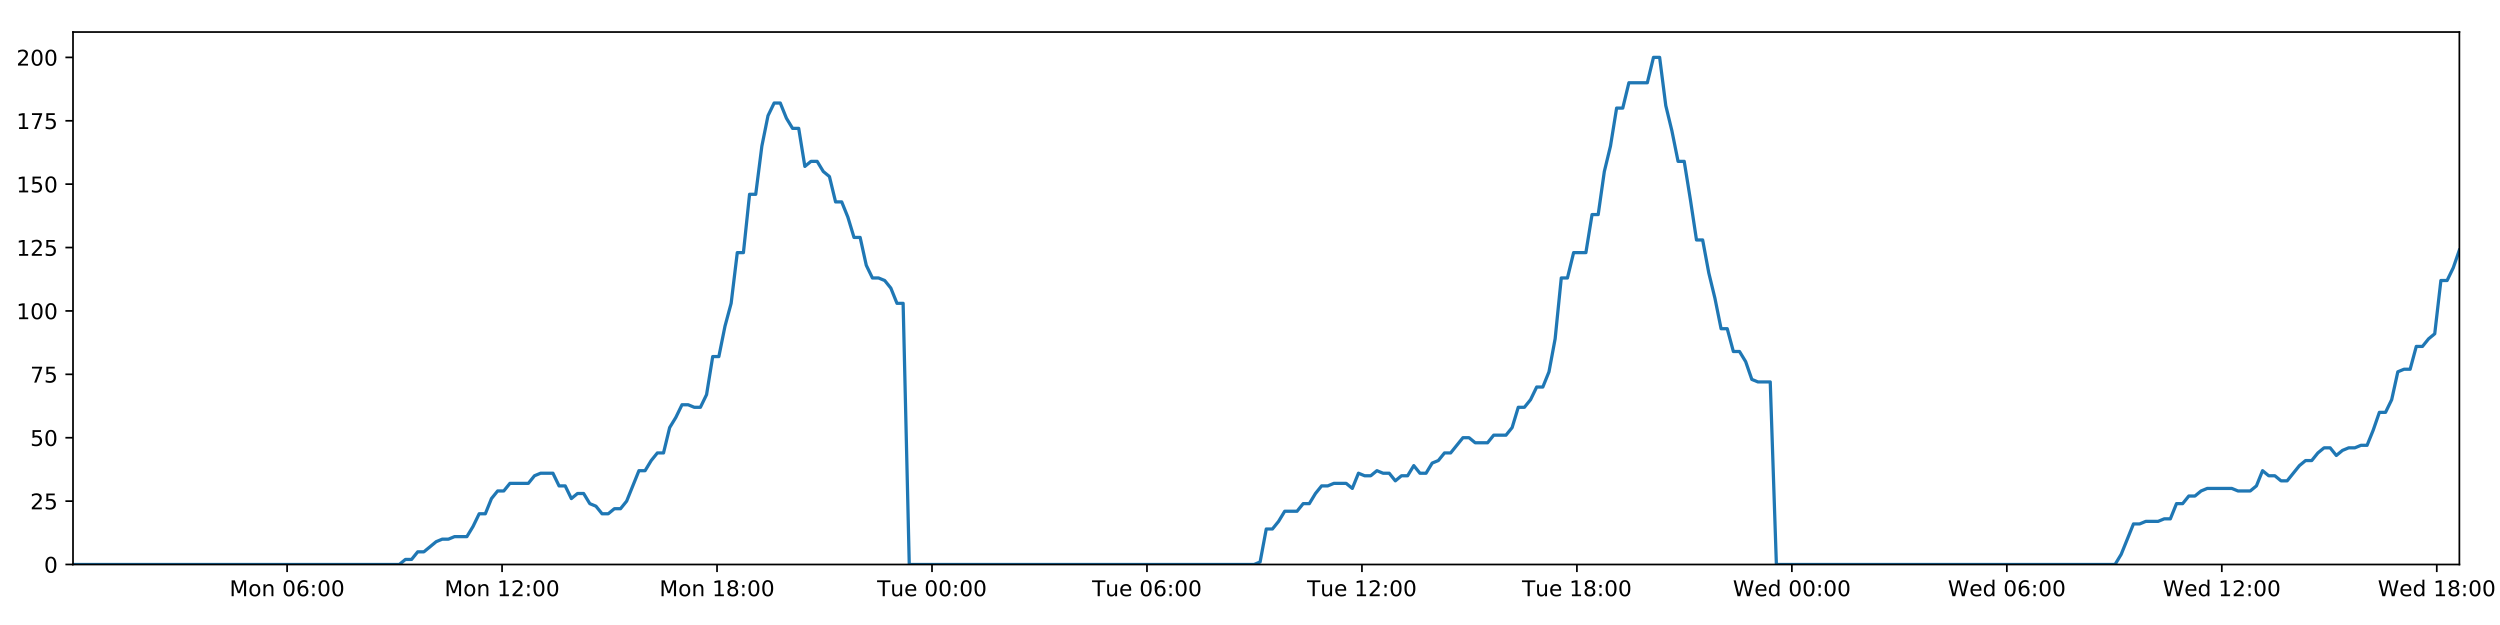
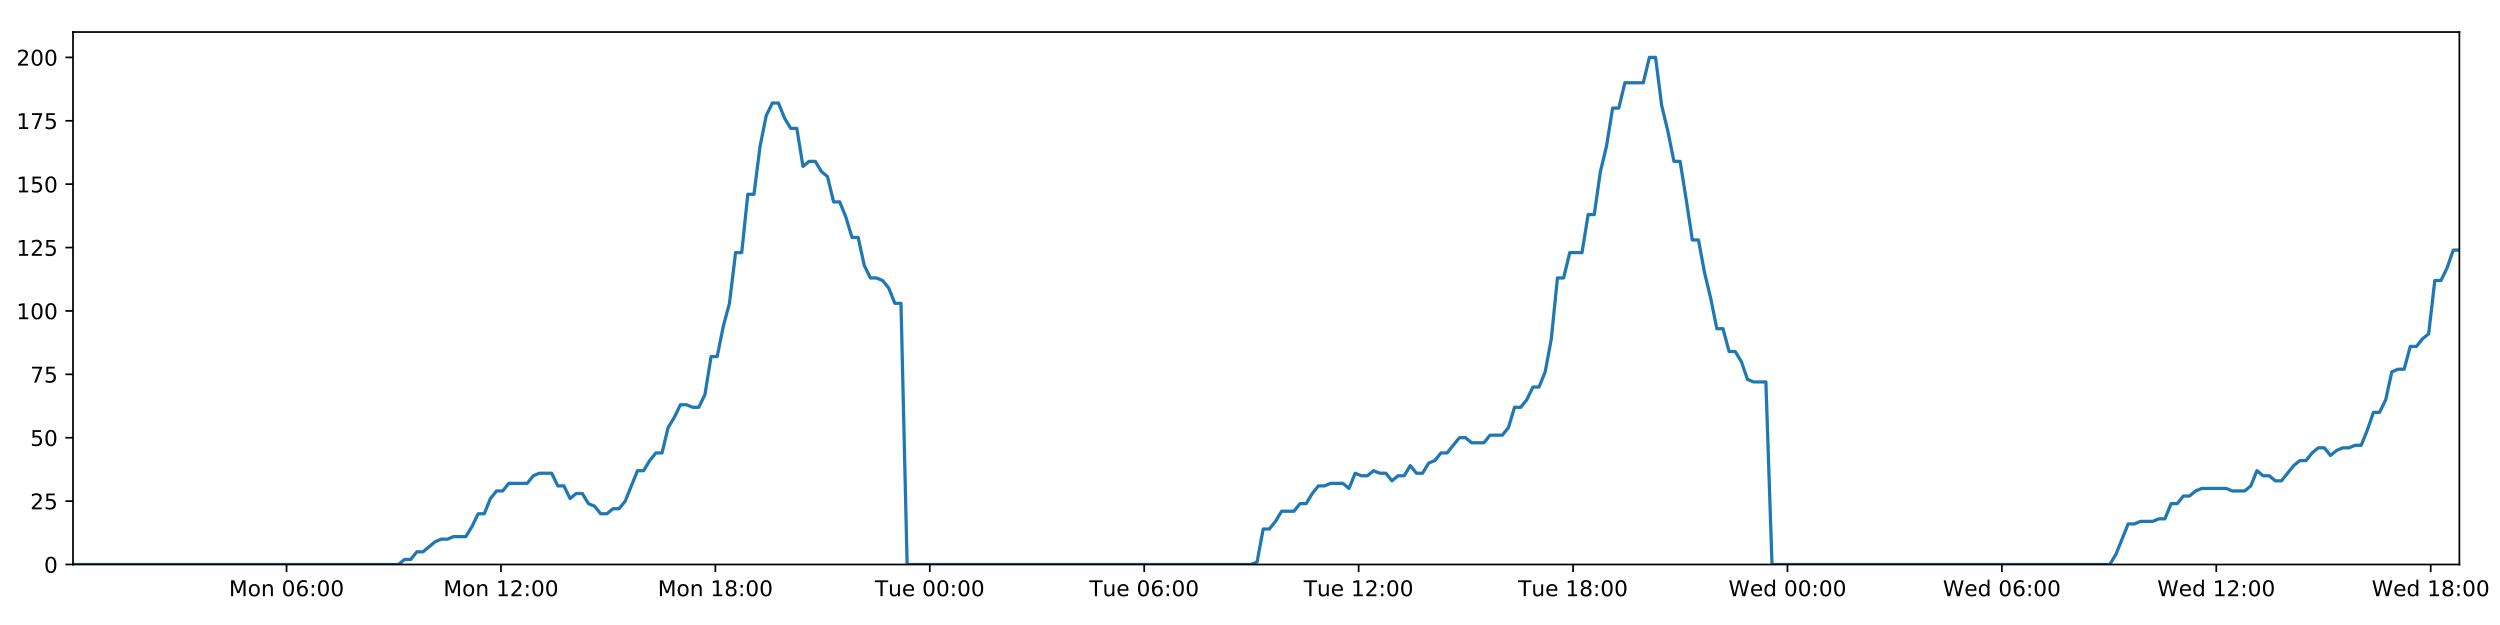
<svg xmlns="http://www.w3.org/2000/svg" xmlns:xlink="http://www.w3.org/1999/xlink" height="288pt" version="1.1" viewBox="0 0 1152 288" width="1152pt">
  <defs>
    <style type="text/css">
*{stroke-linecap:butt;stroke-linejoin:round;}
  </style>
  </defs>
  <g id="figure_1">
    <g id="patch_1">
      <path d="M 0 288  L 1152 288  L 1152 0  L 0 0  z " style="fill:#ffffff;" />
    </g>
    <g id="axes_1">
      <g id="patch_2">
        <path d="M 33.64 260.12  L 1133.28 260.12  L 1133.28 14.76  L 33.64 14.76  z " style="fill:#ffffff;" />
      </g>
      <g id="matplotlib.axis_1">
        <g id="xtick_1">
          <g id="line2d_1">
            <defs>
-               <path d="M 0 0  L 0 3.5  " id="madeab689ba" style="stroke:#000000;stroke-width:0.8;" />
-             </defs>
-             <g>
-               <use style="stroke:#000000;stroke-width:0.8;" x="132.296" xlink:href="#madeab689ba" y="260.12" />
+               <path d="M 0 0  L 0 3.5  " id="mef5c8f9289" style="stroke:#000000;stroke-width:0.8;" />
+             </defs>
+             <g>
+               <use style="stroke:#000000;stroke-width:0.8;" x="132.042" xlink:href="#mef5c8f9289" y="260.12" />
            </g>
          </g>
          <g id="text_1">
            <defs>
              <path d="M 9.812 72.906  L 24.516 72.906  L 43.109 23.297  L 61.812 72.906  L 76.516 72.906  L 76.516 0  L 66.891 0  L 66.891 64.016  L 48.094 14.016  L 38.188 14.016  L 19.391 64.016  L 19.391 0  L 9.812 0  z " id="DejaVuSans-77" />
              <path d="M 30.609 48.391  Q 23.391 48.391 19.188 42.75  Q 14.984 37.109 14.984 27.297  Q 14.984 17.484 19.156 11.844  Q 23.344 6.203 30.609 6.203  Q 37.797 6.203 41.984 11.859  Q 46.188 17.531 46.188 27.297  Q 46.188 37.016 41.984 42.703  Q 37.797 48.391 30.609 48.391  z M 30.609 56  Q 42.328 56 49.016 48.375  Q 55.719 40.766 55.719 27.297  Q 55.719 13.875 49.016 6.219  Q 42.328 -1.422 30.609 -1.422  Q 18.844 -1.422 12.172 6.219  Q 5.516 13.875 5.516 27.297  Q 5.516 40.766 12.172 48.375  Q 18.844 56 30.609 56  z " id="DejaVuSans-111" />
              <path d="M 54.891 33.016  L 54.891 0  L 45.906 0  L 45.906 32.719  Q 45.906 40.484 42.875 44.328  Q 39.844 48.188 33.797 48.188  Q 26.516 48.188 22.312 43.547  Q 18.109 38.922 18.109 30.906  L 18.109 0  L 9.078 0  L 9.078 54.688  L 18.109 54.688  L 18.109 46.188  Q 21.344 51.125 25.703 53.562  Q 30.078 56 35.797 56  Q 45.219 56 50.047 50.172  Q 54.891 44.344 54.891 33.016  z " id="DejaVuSans-110" />
              <path id="DejaVuSans-32" />
              <path d="M 31.781 66.406  Q 24.172 66.406 20.328 58.906  Q 16.5 51.422 16.5 36.375  Q 16.5 21.391 20.328 13.891  Q 24.172 6.391 31.781 6.391  Q 39.453 6.391 43.281 13.891  Q 47.125 21.391 47.125 36.375  Q 47.125 51.422 43.281 58.906  Q 39.453 66.406 31.781 66.406  z M 31.781 74.219  Q 44.047 74.219 50.516 64.516  Q 56.984 54.828 56.984 36.375  Q 56.984 17.969 50.516 8.266  Q 44.047 -1.422 31.781 -1.422  Q 19.531 -1.422 13.062 8.266  Q 6.594 17.969 6.594 36.375  Q 6.594 54.828 13.062 64.516  Q 19.531 74.219 31.781 74.219  z " id="DejaVuSans-48" />
              <path d="M 33.016 40.375  Q 26.375 40.375 22.484 35.828  Q 18.609 31.297 18.609 23.391  Q 18.609 15.531 22.484 10.953  Q 26.375 6.391 33.016 6.391  Q 39.656 6.391 43.531 10.953  Q 47.406 15.531 47.406 23.391  Q 47.406 31.297 43.531 35.828  Q 39.656 40.375 33.016 40.375  z M 52.594 71.297  L 52.594 62.312  Q 48.875 64.062 45.094 64.984  Q 41.312 65.922 37.594 65.922  Q 27.828 65.922 22.672 59.328  Q 17.531 52.734 16.797 39.406  Q 19.672 43.656 24.016 45.922  Q 28.375 48.188 33.594 48.188  Q 44.578 48.188 50.953 41.516  Q 57.328 34.859 57.328 23.391  Q 57.328 12.156 50.688 5.359  Q 44.047 -1.422 33.016 -1.422  Q 20.359 -1.422 13.672 8.266  Q 6.984 17.969 6.984 36.375  Q 6.984 53.656 15.188 63.938  Q 23.391 74.219 37.203 74.219  Q 40.922 74.219 44.703 73.484  Q 48.484 72.75 52.594 71.297  z " id="DejaVuSans-54" />
              <path d="M 11.719 12.406  L 22.016 12.406  L 22.016 0  L 11.719 0  z M 11.719 51.703  L 22.016 51.703  L 22.016 39.312  L 11.719 39.312  z " id="DejaVuSans-58" />
            </defs>
-             <g transform="translate(105.755 274.7184)scale(0.1 -0.1)">
+             <g transform="translate(105.5014 274.7184)scale(0.1 -0.1)">
              <use xlink:href="#DejaVuSans-77" />
              <use x="86.279" xlink:href="#DejaVuSans-111" />
              <use x="147.461" xlink:href="#DejaVuSans-110" />
              <use x="210.84" xlink:href="#DejaVuSans-32" />
              <use x="242.627" xlink:href="#DejaVuSans-48" />
              <use x="306.25" xlink:href="#DejaVuSans-54" />
              <use x="369.873" xlink:href="#DejaVuSans-58" />
              <use x="403.564" xlink:href="#DejaVuSans-48" />
              <use x="467.188" xlink:href="#DejaVuSans-48" />
            </g>
          </g>
        </g>
        <g id="xtick_2">
          <g id="line2d_2">
            <g>
-               <use style="stroke:#000000;stroke-width:0.8;" x="231.353" xlink:href="#madeab689ba" y="260.12" />
+               <use style="stroke:#000000;stroke-width:0.8;" x="230.845" xlink:href="#mef5c8f9289" y="260.12" />
            </g>
          </g>
          <g id="text_2">
            <defs>
              <path d="M 12.406 8.297  L 28.516 8.297  L 28.516 63.922  L 10.984 60.406  L 10.984 69.391  L 28.422 72.906  L 38.281 72.906  L 38.281 8.297  L 54.391 8.297  L 54.391 0  L 12.406 0  z " id="DejaVuSans-49" />
              <path d="M 19.188 8.297  L 53.609 8.297  L 53.609 0  L 7.328 0  L 7.328 8.297  Q 12.938 14.109 22.625 23.891  Q 32.328 33.688 34.812 36.531  Q 39.547 41.844 41.422 45.531  Q 43.312 49.219 43.312 52.781  Q 43.312 58.594 39.234 62.25  Q 35.156 65.922 28.609 65.922  Q 23.969 65.922 18.812 64.312  Q 13.672 62.703 7.812 59.422  L 7.812 69.391  Q 13.766 71.781 18.938 73  Q 24.125 74.219 28.422 74.219  Q 39.75 74.219 46.484 68.547  Q 53.219 62.891 53.219 53.422  Q 53.219 48.922 51.531 44.891  Q 49.859 40.875 45.406 35.406  Q 44.188 33.984 37.641 27.219  Q 31.109 20.453 19.188 8.297  z " id="DejaVuSans-50" />
            </defs>
-             <g transform="translate(204.8122 274.7184)scale(0.1 -0.1)">
+             <g transform="translate(204.304 274.7184)scale(0.1 -0.1)">
              <use xlink:href="#DejaVuSans-77" />
              <use x="86.279" xlink:href="#DejaVuSans-111" />
              <use x="147.461" xlink:href="#DejaVuSans-110" />
              <use x="210.84" xlink:href="#DejaVuSans-32" />
              <use x="242.627" xlink:href="#DejaVuSans-49" />
              <use x="306.25" xlink:href="#DejaVuSans-50" />
              <use x="369.873" xlink:href="#DejaVuSans-58" />
              <use x="403.564" xlink:href="#DejaVuSans-48" />
              <use x="467.188" xlink:href="#DejaVuSans-48" />
            </g>
          </g>
        </g>
        <g id="xtick_3">
          <g id="line2d_3">
            <g>
-               <use style="stroke:#000000;stroke-width:0.8;" x="330.41" xlink:href="#madeab689ba" y="260.12" />
+               <use style="stroke:#000000;stroke-width:0.8;" x="329.647" xlink:href="#mef5c8f9289" y="260.12" />
            </g>
          </g>
          <g id="text_3">
            <defs>
              <path d="M 31.781 34.625  Q 24.75 34.625 20.719 30.859  Q 16.703 27.094 16.703 20.516  Q 16.703 13.922 20.719 10.156  Q 24.75 6.391 31.781 6.391  Q 38.812 6.391 42.859 10.172  Q 46.922 13.969 46.922 20.516  Q 46.922 27.094 42.891 30.859  Q 38.875 34.625 31.781 34.625  z M 21.922 38.812  Q 15.578 40.375 12.031 44.719  Q 8.5 49.078 8.5 55.328  Q 8.5 64.062 14.719 69.141  Q 20.953 74.219 31.781 74.219  Q 42.672 74.219 48.875 69.141  Q 55.078 64.062 55.078 55.328  Q 55.078 49.078 51.531 44.719  Q 48 40.375 41.703 38.812  Q 48.828 37.156 52.797 32.312  Q 56.781 27.484 56.781 20.516  Q 56.781 9.906 50.312 4.234  Q 43.844 -1.422 31.781 -1.422  Q 19.734 -1.422 13.25 4.234  Q 6.781 9.906 6.781 20.516  Q 6.781 27.484 10.781 32.312  Q 14.797 37.156 21.922 38.812  z M 18.312 54.391  Q 18.312 48.734 21.844 45.562  Q 25.391 42.391 31.781 42.391  Q 38.141 42.391 41.719 45.562  Q 45.312 48.734 45.312 54.391  Q 45.312 60.062 41.719 63.234  Q 38.141 66.406 31.781 66.406  Q 25.391 66.406 21.844 63.234  Q 18.312 60.062 18.312 54.391  z " id="DejaVuSans-56" />
            </defs>
-             <g transform="translate(303.8694 274.7184)scale(0.1 -0.1)">
+             <g transform="translate(303.1066 274.7184)scale(0.1 -0.1)">
              <use xlink:href="#DejaVuSans-77" />
              <use x="86.279" xlink:href="#DejaVuSans-111" />
              <use x="147.461" xlink:href="#DejaVuSans-110" />
              <use x="210.84" xlink:href="#DejaVuSans-32" />
              <use x="242.627" xlink:href="#DejaVuSans-49" />
              <use x="306.25" xlink:href="#DejaVuSans-56" />
              <use x="369.873" xlink:href="#DejaVuSans-58" />
              <use x="403.564" xlink:href="#DejaVuSans-48" />
              <use x="467.188" xlink:href="#DejaVuSans-48" />
            </g>
          </g>
        </g>
        <g id="xtick_4">
          <g id="line2d_4">
            <g>
-               <use style="stroke:#000000;stroke-width:0.8;" x="429.467" xlink:href="#madeab689ba" y="260.12" />
+               <use style="stroke:#000000;stroke-width:0.8;" x="428.45" xlink:href="#mef5c8f9289" y="260.12" />
            </g>
          </g>
          <g id="text_4">
            <defs>
              <path d="M -0.297 72.906  L 61.375 72.906  L 61.375 64.594  L 35.5 64.594  L 35.5 0  L 25.594 0  L 25.594 64.594  L -0.297 64.594  z " id="DejaVuSans-84" />
              <path d="M 8.5 21.578  L 8.5 54.688  L 17.484 54.688  L 17.484 21.922  Q 17.484 14.156 20.5 10.266  Q 23.531 6.391 29.594 6.391  Q 36.859 6.391 41.078 11.031  Q 45.312 15.672 45.312 23.688  L 45.312 54.688  L 54.297 54.688  L 54.297 0  L 45.312 0  L 45.312 8.406  Q 42.047 3.422 37.719 1  Q 33.406 -1.422 27.688 -1.422  Q 18.266 -1.422 13.375 4.438  Q 8.5 10.297 8.5 21.578  z M 31.109 56  z " id="DejaVuSans-117" />
              <path d="M 56.203 29.594  L 56.203 25.203  L 14.891 25.203  Q 15.484 15.922 20.484 11.062  Q 25.484 6.203 34.422 6.203  Q 39.594 6.203 44.453 7.469  Q 49.312 8.734 54.109 11.281  L 54.109 2.781  Q 49.266 0.734 44.188 -0.344  Q 39.109 -1.422 33.891 -1.422  Q 20.797 -1.422 13.156 6.188  Q 5.516 13.812 5.516 26.812  Q 5.516 40.234 12.766 48.109  Q 20.016 56 32.328 56  Q 43.359 56 49.781 48.891  Q 56.203 41.797 56.203 29.594  z M 47.219 32.234  Q 47.125 39.594 43.094 43.984  Q 39.062 48.391 32.422 48.391  Q 24.906 48.391 20.391 44.141  Q 15.875 39.891 15.188 32.172  z " id="DejaVuSans-101" />
            </defs>
-             <g transform="translate(404.1813 274.7184)scale(0.1 -0.1)">
+             <g transform="translate(403.1639 274.7184)scale(0.1 -0.1)">
              <use xlink:href="#DejaVuSans-84" />
              <use x="60.85" xlink:href="#DejaVuSans-117" />
              <use x="124.229" xlink:href="#DejaVuSans-101" />
              <use x="185.752" xlink:href="#DejaVuSans-32" />
              <use x="217.539" xlink:href="#DejaVuSans-48" />
              <use x="281.162" xlink:href="#DejaVuSans-48" />
              <use x="344.785" xlink:href="#DejaVuSans-58" />
              <use x="378.477" xlink:href="#DejaVuSans-48" />
              <use x="442.1" xlink:href="#DejaVuSans-48" />
            </g>
          </g>
        </g>
        <g id="xtick_5">
          <g id="line2d_5">
            <g>
-               <use style="stroke:#000000;stroke-width:0.8;" x="528.524" xlink:href="#madeab689ba" y="260.12" />
+               <use style="stroke:#000000;stroke-width:0.8;" x="527.252" xlink:href="#mef5c8f9289" y="260.12" />
            </g>
          </g>
          <g id="text_5">
-             <g transform="translate(503.2385 274.7184)scale(0.1 -0.1)">
+             <g transform="translate(501.9665 274.7184)scale(0.1 -0.1)">
              <use xlink:href="#DejaVuSans-84" />
              <use x="60.85" xlink:href="#DejaVuSans-117" />
              <use x="124.229" xlink:href="#DejaVuSans-101" />
              <use x="185.752" xlink:href="#DejaVuSans-32" />
              <use x="217.539" xlink:href="#DejaVuSans-48" />
              <use x="281.162" xlink:href="#DejaVuSans-54" />
              <use x="344.785" xlink:href="#DejaVuSans-58" />
              <use x="378.477" xlink:href="#DejaVuSans-48" />
              <use x="442.1" xlink:href="#DejaVuSans-48" />
            </g>
          </g>
        </g>
        <g id="xtick_6">
          <g id="line2d_6">
            <g>
-               <use style="stroke:#000000;stroke-width:0.8;" x="627.582" xlink:href="#madeab689ba" y="260.12" />
+               <use style="stroke:#000000;stroke-width:0.8;" x="626.055" xlink:href="#mef5c8f9289" y="260.12" />
            </g>
          </g>
          <g id="text_6">
-             <g transform="translate(602.2957 274.7184)scale(0.1 -0.1)">
+             <g transform="translate(600.7691 274.7184)scale(0.1 -0.1)">
              <use xlink:href="#DejaVuSans-84" />
              <use x="60.85" xlink:href="#DejaVuSans-117" />
              <use x="124.229" xlink:href="#DejaVuSans-101" />
              <use x="185.752" xlink:href="#DejaVuSans-32" />
              <use x="217.539" xlink:href="#DejaVuSans-49" />
              <use x="281.162" xlink:href="#DejaVuSans-50" />
              <use x="344.785" xlink:href="#DejaVuSans-58" />
              <use x="378.477" xlink:href="#DejaVuSans-48" />
              <use x="442.1" xlink:href="#DejaVuSans-48" />
            </g>
          </g>
        </g>
        <g id="xtick_7">
          <g id="line2d_7">
            <g>
-               <use style="stroke:#000000;stroke-width:0.8;" x="726.639" xlink:href="#madeab689ba" y="260.12" />
+               <use style="stroke:#000000;stroke-width:0.8;" x="724.858" xlink:href="#mef5c8f9289" y="260.12" />
            </g>
          </g>
          <g id="text_7">
-             <g transform="translate(701.353 274.7184)scale(0.1 -0.1)">
+             <g transform="translate(699.5717 274.7184)scale(0.1 -0.1)">
              <use xlink:href="#DejaVuSans-84" />
              <use x="60.85" xlink:href="#DejaVuSans-117" />
              <use x="124.229" xlink:href="#DejaVuSans-101" />
              <use x="185.752" xlink:href="#DejaVuSans-32" />
              <use x="217.539" xlink:href="#DejaVuSans-49" />
              <use x="281.162" xlink:href="#DejaVuSans-56" />
              <use x="344.785" xlink:href="#DejaVuSans-58" />
              <use x="378.477" xlink:href="#DejaVuSans-48" />
              <use x="442.1" xlink:href="#DejaVuSans-48" />
            </g>
          </g>
        </g>
        <g id="xtick_8">
          <g id="line2d_8">
            <g>
-               <use style="stroke:#000000;stroke-width:0.8;" x="825.696" xlink:href="#madeab689ba" y="260.12" />
+               <use style="stroke:#000000;stroke-width:0.8;" x="823.66" xlink:href="#mef5c8f9289" y="260.12" />
            </g>
          </g>
          <g id="text_8">
            <defs>
              <path d="M 3.328 72.906  L 13.281 72.906  L 28.609 11.281  L 43.891 72.906  L 54.984 72.906  L 70.312 11.281  L 85.594 72.906  L 95.609 72.906  L 77.297 0  L 64.891 0  L 49.516 63.281  L 33.984 0  L 21.578 0  z " id="DejaVuSans-87" />
              <path d="M 45.406 46.391  L 45.406 75.984  L 54.391 75.984  L 54.391 0  L 45.406 0  L 45.406 8.203  Q 42.578 3.328 38.25 0.953  Q 33.938 -1.422 27.875 -1.422  Q 17.969 -1.422 11.734 6.484  Q 5.516 14.406 5.516 27.297  Q 5.516 40.188 11.734 48.094  Q 17.969 56 27.875 56  Q 33.938 56 38.25 53.625  Q 42.578 51.266 45.406 46.391  z M 14.797 27.297  Q 14.797 17.391 18.875 11.75  Q 22.953 6.109 30.078 6.109  Q 37.203 6.109 41.297 11.75  Q 45.406 17.391 45.406 27.297  Q 45.406 37.203 41.297 42.844  Q 37.203 48.484 30.078 48.484  Q 22.953 48.484 18.875 42.844  Q 14.797 37.203 14.797 27.297  z " id="DejaVuSans-100" />
            </defs>
-             <g transform="translate(798.5071 274.7184)scale(0.1 -0.1)">
+             <g transform="translate(796.4712 274.7184)scale(0.1 -0.1)">
              <use xlink:href="#DejaVuSans-87" />
              <use x="98.799" xlink:href="#DejaVuSans-101" />
              <use x="160.322" xlink:href="#DejaVuSans-100" />
              <use x="223.799" xlink:href="#DejaVuSans-32" />
              <use x="255.586" xlink:href="#DejaVuSans-48" />
              <use x="319.209" xlink:href="#DejaVuSans-48" />
              <use x="382.832" xlink:href="#DejaVuSans-58" />
              <use x="416.523" xlink:href="#DejaVuSans-48" />
              <use x="480.146" xlink:href="#DejaVuSans-48" />
            </g>
          </g>
        </g>
        <g id="xtick_9">
          <g id="line2d_9">
            <g>
-               <use style="stroke:#000000;stroke-width:0.8;" x="924.753" xlink:href="#madeab689ba" y="260.12" />
+               <use style="stroke:#000000;stroke-width:0.8;" x="922.463" xlink:href="#mef5c8f9289" y="260.12" />
            </g>
          </g>
          <g id="text_9">
-             <g transform="translate(897.5643 274.7184)scale(0.1 -0.1)">
+             <g transform="translate(895.2738 274.7184)scale(0.1 -0.1)">
              <use xlink:href="#DejaVuSans-87" />
              <use x="98.799" xlink:href="#DejaVuSans-101" />
              <use x="160.322" xlink:href="#DejaVuSans-100" />
              <use x="223.799" xlink:href="#DejaVuSans-32" />
              <use x="255.586" xlink:href="#DejaVuSans-48" />
              <use x="319.209" xlink:href="#DejaVuSans-54" />
              <use x="382.832" xlink:href="#DejaVuSans-58" />
              <use x="416.523" xlink:href="#DejaVuSans-48" />
              <use x="480.146" xlink:href="#DejaVuSans-48" />
            </g>
          </g>
        </g>
        <g id="xtick_10">
          <g id="line2d_10">
            <g>
-               <use style="stroke:#000000;stroke-width:0.8;" x="1023.811" xlink:href="#madeab689ba" y="260.12" />
+               <use style="stroke:#000000;stroke-width:0.8;" x="1021.266" xlink:href="#mef5c8f9289" y="260.12" />
            </g>
          </g>
          <g id="text_10">
-             <g transform="translate(996.6215 274.7184)scale(0.1 -0.1)">
+             <g transform="translate(994.0765 274.7184)scale(0.1 -0.1)">
              <use xlink:href="#DejaVuSans-87" />
              <use x="98.799" xlink:href="#DejaVuSans-101" />
              <use x="160.322" xlink:href="#DejaVuSans-100" />
              <use x="223.799" xlink:href="#DejaVuSans-32" />
              <use x="255.586" xlink:href="#DejaVuSans-49" />
              <use x="319.209" xlink:href="#DejaVuSans-50" />
              <use x="382.832" xlink:href="#DejaVuSans-58" />
              <use x="416.523" xlink:href="#DejaVuSans-48" />
              <use x="480.146" xlink:href="#DejaVuSans-48" />
            </g>
          </g>
        </g>
        <g id="xtick_11">
          <g id="line2d_11">
            <g>
-               <use style="stroke:#000000;stroke-width:0.8;" x="1122.868" xlink:href="#madeab689ba" y="260.12" />
+               <use style="stroke:#000000;stroke-width:0.8;" x="1120.068" xlink:href="#mef5c8f9289" y="260.12" />
            </g>
          </g>
          <g id="text_11">
-             <g transform="translate(1095.679 274.7184)scale(0.1 -0.1)">
+             <g transform="translate(1092.879 274.7184)scale(0.1 -0.1)">
              <use xlink:href="#DejaVuSans-87" />
              <use x="98.799" xlink:href="#DejaVuSans-101" />
              <use x="160.322" xlink:href="#DejaVuSans-100" />
              <use x="223.799" xlink:href="#DejaVuSans-32" />
              <use x="255.586" xlink:href="#DejaVuSans-49" />
              <use x="319.209" xlink:href="#DejaVuSans-56" />
              <use x="382.832" xlink:href="#DejaVuSans-58" />
              <use x="416.523" xlink:href="#DejaVuSans-48" />
              <use x="480.146" xlink:href="#DejaVuSans-48" />
            </g>
          </g>
        </g>
      </g>
      <g id="matplotlib.axis_2">
        <g id="ytick_1">
          <g id="line2d_12">
            <defs>
-               <path d="M 0 0  L -3.5 0  " id="mc420ea400b" style="stroke:#000000;stroke-width:0.8;" />
-             </defs>
-             <g>
-               <use style="stroke:#000000;stroke-width:0.8;" x="33.64" xlink:href="#mc420ea400b" y="260.12" />
+               <path d="M 0 0  L -3.5 0  " id="mcd57e04fd7" style="stroke:#000000;stroke-width:0.8;" />
+             </defs>
+             <g>
+               <use style="stroke:#000000;stroke-width:0.8;" x="33.64" xlink:href="#mcd57e04fd7" y="260.12" />
            </g>
          </g>
          <g id="text_12">
            <g transform="translate(20.2775 263.9192)scale(0.1 -0.1)">
              <use xlink:href="#DejaVuSans-48" />
            </g>
          </g>
        </g>
        <g id="ytick_2">
          <g id="line2d_13">
            <g>
-               <use style="stroke:#000000;stroke-width:0.8;" x="33.64" xlink:href="#mc420ea400b" y="230.91" />
+               <use style="stroke:#000000;stroke-width:0.8;" x="33.64" xlink:href="#mcd57e04fd7" y="230.91" />
            </g>
          </g>
          <g id="text_13">
            <defs>
              <path d="M 10.797 72.906  L 49.516 72.906  L 49.516 64.594  L 19.828 64.594  L 19.828 46.734  Q 21.969 47.469 24.109 47.828  Q 26.266 48.188 28.422 48.188  Q 40.625 48.188 47.75 41.5  Q 54.891 34.812 54.891 23.391  Q 54.891 11.625 47.562 5.094  Q 40.234 -1.422 26.906 -1.422  Q 22.312 -1.422 17.547 -0.641  Q 12.797 0.141 7.719 1.703  L 7.719 11.625  Q 12.109 9.234 16.797 8.062  Q 21.484 6.891 26.703 6.891  Q 35.156 6.891 40.078 11.328  Q 45.016 15.766 45.016 23.391  Q 45.016 31 40.078 35.438  Q 35.156 39.891 26.703 39.891  Q 22.75 39.891 18.812 39.016  Q 14.891 38.141 10.797 36.281  z " id="DejaVuSans-53" />
            </defs>
            <g transform="translate(13.915 234.7097)scale(0.1 -0.1)">
              <use xlink:href="#DejaVuSans-50" />
              <use x="63.623" xlink:href="#DejaVuSans-53" />
            </g>
          </g>
        </g>
        <g id="ytick_3">
          <g id="line2d_14">
            <g>
-               <use style="stroke:#000000;stroke-width:0.8;" x="33.64" xlink:href="#mc420ea400b" y="201.701" />
+               <use style="stroke:#000000;stroke-width:0.8;" x="33.64" xlink:href="#mcd57e04fd7" y="201.701" />
            </g>
          </g>
          <g id="text_14">
            <g transform="translate(13.915 205.5002)scale(0.1 -0.1)">
              <use xlink:href="#DejaVuSans-53" />
              <use x="63.623" xlink:href="#DejaVuSans-48" />
            </g>
          </g>
        </g>
        <g id="ytick_4">
          <g id="line2d_15">
            <g>
-               <use style="stroke:#000000;stroke-width:0.8;" x="33.64" xlink:href="#mc420ea400b" y="172.491" />
+               <use style="stroke:#000000;stroke-width:0.8;" x="33.64" xlink:href="#mcd57e04fd7" y="172.491" />
            </g>
          </g>
          <g id="text_15">
            <defs>
              <path d="M 8.203 72.906  L 55.078 72.906  L 55.078 68.703  L 28.609 0  L 18.312 0  L 43.219 64.594  L 8.203 64.594  z " id="DejaVuSans-55" />
            </defs>
            <g transform="translate(13.915 176.2906)scale(0.1 -0.1)">
              <use xlink:href="#DejaVuSans-55" />
              <use x="63.623" xlink:href="#DejaVuSans-53" />
            </g>
          </g>
        </g>
        <g id="ytick_5">
          <g id="line2d_16">
            <g>
-               <use style="stroke:#000000;stroke-width:0.8;" x="33.64" xlink:href="#mc420ea400b" y="143.282" />
+               <use style="stroke:#000000;stroke-width:0.8;" x="33.64" xlink:href="#mcd57e04fd7" y="143.282" />
            </g>
          </g>
          <g id="text_16">
            <g transform="translate(7.5525 147.0811)scale(0.1 -0.1)">
              <use xlink:href="#DejaVuSans-49" />
              <use x="63.623" xlink:href="#DejaVuSans-48" />
              <use x="127.246" xlink:href="#DejaVuSans-48" />
            </g>
          </g>
        </g>
        <g id="ytick_6">
          <g id="line2d_17">
            <g>
-               <use style="stroke:#000000;stroke-width:0.8;" x="33.64" xlink:href="#mc420ea400b" y="114.072" />
+               <use style="stroke:#000000;stroke-width:0.8;" x="33.64" xlink:href="#mcd57e04fd7" y="114.072" />
            </g>
          </g>
          <g id="text_17">
            <g transform="translate(7.5525 117.8716)scale(0.1 -0.1)">
              <use xlink:href="#DejaVuSans-49" />
              <use x="63.623" xlink:href="#DejaVuSans-50" />
              <use x="127.246" xlink:href="#DejaVuSans-53" />
            </g>
          </g>
        </g>
        <g id="ytick_7">
          <g id="line2d_18">
            <g>
-               <use style="stroke:#000000;stroke-width:0.8;" x="33.64" xlink:href="#mc420ea400b" y="84.863" />
+               <use style="stroke:#000000;stroke-width:0.8;" x="33.64" xlink:href="#mcd57e04fd7" y="84.863" />
            </g>
          </g>
          <g id="text_18">
            <g transform="translate(7.5525 88.66208)scale(0.1 -0.1)">
              <use xlink:href="#DejaVuSans-49" />
              <use x="63.623" xlink:href="#DejaVuSans-53" />
              <use x="127.246" xlink:href="#DejaVuSans-48" />
            </g>
          </g>
        </g>
        <g id="ytick_8">
          <g id="line2d_19">
            <g>
-               <use style="stroke:#000000;stroke-width:0.8;" x="33.64" xlink:href="#mc420ea400b" y="55.653" />
+               <use style="stroke:#000000;stroke-width:0.8;" x="33.64" xlink:href="#mcd57e04fd7" y="55.653" />
            </g>
          </g>
          <g id="text_19">
            <g transform="translate(7.5525 59.45255)scale(0.1 -0.1)">
              <use xlink:href="#DejaVuSans-49" />
              <use x="63.623" xlink:href="#DejaVuSans-55" />
              <use x="127.246" xlink:href="#DejaVuSans-53" />
            </g>
          </g>
        </g>
        <g id="ytick_9">
          <g id="line2d_20">
            <g>
-               <use style="stroke:#000000;stroke-width:0.8;" x="33.64" xlink:href="#mc420ea400b" y="26.444" />
+               <use style="stroke:#000000;stroke-width:0.8;" x="33.64" xlink:href="#mcd57e04fd7" y="26.444" />
            </g>
          </g>
          <g id="text_20">
            <g transform="translate(7.5525 30.24303)scale(0.1 -0.1)">
              <use xlink:href="#DejaVuSans-50" />
              <use x="63.623" xlink:href="#DejaVuSans-48" />
              <use x="127.246" xlink:href="#DejaVuSans-48" />
            </g>
          </g>
        </g>
      </g>
      <g id="line2d_21">
-         <path clip-path="url(#p292f8184b4)" d="M 33.64 260.12  L 183.986 260.12  L 186.818 257.783  L 189.653 257.783  L 192.487 254.278  L 195.322 254.278  L 200.984 249.605  L 203.817 248.436  L 206.648 248.436  L 209.479 247.268  L 215.142 247.268  L 217.975 242.594  L 220.806 236.752  L 223.637 236.752  L 226.469 229.742  L 229.305 226.237  L 232.136 226.237  L 234.968 222.732  L 243.46 222.732  L 246.29 219.227  L 249.12 218.058  L 254.784 218.058  L 257.615 223.9  L 260.446 223.9  L 263.281 229.742  L 266.111 227.405  L 268.943 227.405  L 271.774 232.079  L 274.604 233.247  L 277.437 236.752  L 280.268 236.752  L 283.103 234.416  L 285.932 234.416  L 288.763 230.91  L 294.422 216.89  L 297.251 216.89  L 300.082 212.216  L 302.914 208.711  L 305.748 208.711  L 308.578 197.027  L 311.42 192.354  L 314.261 186.512  L 317.091 186.512  L 319.923 187.68  L 322.753 187.68  L 325.585 181.838  L 328.416 164.313  L 331.245 164.313  L 334.076 150.292  L 336.908 139.777  L 339.741 116.409  L 342.571 116.409  L 345.4 89.536  L 348.235 89.536  L 351.065 67.337  L 353.895 53.317  L 356.723 47.475  L 359.553 47.475  L 362.383 54.485  L 365.212 59.158  L 368.044 59.158  L 370.876 76.684  L 373.704 74.347  L 376.54 74.347  L 379.372 79.021  L 382.201 81.358  L 385.035 93.042  L 387.864 93.042  L 390.694 100.052  L 393.523 109.399  L 396.351 109.399  L 399.182 122.251  L 402.011 128.093  L 404.845 128.093  L 407.673 129.261  L 410.503 132.766  L 413.333 139.777  L 416.16 139.777  L 418.987 260.12  L 577.872 260.12  L 580.656 258.952  L 583.494 243.763  L 586.331 243.763  L 589.167 240.258  L 591.997 235.584  L 597.669 235.584  L 600.499 232.079  L 603.33 232.079  L 606.161 227.405  L 608.993 223.9  L 611.822 223.9  L 614.656 222.732  L 620.315 222.732  L 623.146 225.069  L 625.982 218.058  L 628.818 219.227  L 631.646 219.227  L 634.478 216.89  L 637.309 218.058  L 640.142 218.058  L 642.971 221.563  L 645.8 219.227  L 648.632 219.227  L 651.465 214.553  L 654.294 218.058  L 657.123 218.058  L 659.951 213.385  L 662.786 212.216  L 665.621 208.711  L 668.454 208.711  L 674.112 201.701  L 676.947 201.701  L 679.781 204.038  L 685.46 204.038  L 688.288 200.533  L 693.953 200.533  L 696.788 197.027  L 699.619 187.68  L 702.449 187.68  L 705.278 184.175  L 708.108 178.333  L 710.939 178.333  L 713.774 171.323  L 716.605 156.134  L 719.437 128.093  L 722.275 128.093  L 725.117 116.409  L 730.777 116.409  L 733.616 98.883  L 736.447 98.883  L 739.277 79.021  L 742.106 67.337  L 744.936 49.811  L 747.765 49.811  L 750.599 38.128  L 759.087 38.128  L 761.923 26.444  L 764.759 26.444  L 767.588 48.643  L 770.419 60.327  L 773.249 74.347  L 776.085 74.347  L 778.914 91.873  L 781.743 110.567  L 784.58 110.567  L 787.409 125.756  L 790.24 137.44  L 793.069 151.461  L 795.906 151.461  L 798.736 161.976  L 801.568 161.976  L 804.405 166.65  L 807.234 174.828  L 810.066 175.997  L 815.728 175.997  L 818.556 260.12  L 974.608 260.12  L 977.437 255.446  L 983.099 241.426  L 985.934 241.426  L 988.764 240.258  L 994.434 240.258  L 997.264 239.089  L 1000.094 239.089  L 1002.929 232.079  L 1005.762 232.079  L 1008.593 228.574  L 1011.428 228.574  L 1014.26 226.237  L 1017.093 225.069  L 1028.423 225.069  L 1031.266 226.237  L 1036.925 226.237  L 1039.755 223.9  L 1042.588 216.89  L 1045.418 219.227  L 1048.253 219.227  L 1051.088 221.563  L 1053.918 221.563  L 1059.578 214.553  L 1062.414 212.216  L 1065.248 212.216  L 1068.078 208.711  L 1070.912 206.374  L 1073.747 206.374  L 1076.577 209.88  L 1079.411 207.543  L 1082.244 206.374  L 1085.08 206.374  L 1087.917 205.206  L 1090.748 205.206  L 1093.579 198.196  L 1096.413 190.017  L 1099.25 190.017  L 1102.086 184.175  L 1104.92 171.323  L 1107.749 170.155  L 1110.588 170.155  L 1113.424 159.639  L 1116.259 159.639  L 1119.092 156.134  L 1121.926 153.797  L 1124.762 129.261  L 1127.618 129.261  L 1130.449 123.419  L 1133.28 115.241  L 1133.28 115.241  " style="fill:none;stroke:#1f77b4;stroke-linecap:square;stroke-width:1.5;" />
+         <path clip-path="url(#p239c38db7d)" d="M 33.64 260.12  L 183.599 260.12  L 186.425 257.783  L 189.252 257.783  L 192.079 254.278  L 194.906 254.278  L 200.554 249.605  L 203.38 248.436  L 206.203 248.436  L 209.027 247.268  L 214.676 247.268  L 217.501 242.594  L 220.325 236.752  L 223.148 236.752  L 225.973 229.742  L 228.802 226.237  L 231.626 226.237  L 234.45 222.732  L 242.921 222.732  L 245.744 219.227  L 248.566 218.058  L 254.215 218.058  L 257.039 223.9  L 259.863 223.9  L 262.69 229.742  L 265.513 227.405  L 268.338 227.405  L 271.162 232.079  L 273.985 233.247  L 276.81 236.752  L 279.634 236.752  L 282.462 234.416  L 285.283 234.416  L 288.107 230.91  L 293.752 216.89  L 296.574 216.89  L 299.397 212.216  L 302.222 208.711  L 305.049 208.711  L 307.871 197.027  L 310.706 192.354  L 313.54 186.512  L 316.362 186.512  L 319.187 187.68  L 322.01 187.68  L 324.834 181.838  L 327.658 164.313  L 330.48 164.313  L 333.304 150.292  L 336.129 139.777  L 338.954 116.409  L 341.777 116.409  L 344.599 89.536  L 347.427 89.536  L 350.249 67.337  L 353.071 53.317  L 355.893 47.475  L 358.715 47.475  L 361.538 54.485  L 364.36 59.158  L 367.184 59.158  L 370.009 76.684  L 372.83 74.347  L 375.658 74.347  L 378.484 79.021  L 381.305 81.358  L 384.132 93.042  L 386.953 93.042  L 389.776 100.052  L 392.598 109.399  L 395.418 109.399  L 398.242 122.251  L 401.064 128.093  L 403.891 128.093  L 406.712 129.261  L 409.534 132.766  L 412.357 139.777  L 415.177 139.777  L 417.997 260.12  L 576.473 260.12  L 579.25 258.952  L 582.081 243.763  L 584.91 243.763  L 587.739 240.258  L 590.562 235.584  L 596.219 235.584  L 599.042 232.079  L 601.865 232.079  L 604.69 227.405  L 607.514 223.9  L 610.335 223.9  L 613.162 222.732  L 618.807 222.732  L 621.63 225.069  L 624.459 218.058  L 627.288 219.227  L 630.109 219.227  L 632.933 216.89  L 635.758 218.058  L 638.583 218.058  L 641.405 221.563  L 644.227 219.227  L 647.051 219.227  L 649.877 214.553  L 652.699 218.058  L 655.52 218.058  L 658.341 213.385  L 661.169 212.216  L 663.997 208.711  L 666.822 208.711  L 672.466 201.701  L 675.293 201.701  L 678.12 204.038  L 683.785 204.038  L 686.606 200.533  L 692.256 200.533  L 695.084 197.027  L 697.907 187.68  L 700.73 187.68  L 703.551 184.175  L 706.375 178.333  L 709.198 178.333  L 712.026 171.323  L 714.85 156.134  L 717.674 128.093  L 720.505 128.093  L 723.34 116.409  L 728.985 116.409  L 731.817 98.883  L 734.641 98.883  L 737.463 79.021  L 740.285 67.337  L 743.107 49.811  L 745.93 49.811  L 748.756 38.128  L 757.223 38.128  L 760.051 26.444  L 762.88 26.444  L 765.701 48.643  L 768.525 60.327  L 771.348 74.347  L 774.177 74.347  L 776.998 91.873  L 779.821 110.567  L 782.65 110.567  L 785.472 125.756  L 788.295 137.44  L 791.117 151.461  L 793.947 151.461  L 796.769 161.976  L 799.594 161.976  L 802.424 166.65  L 805.246 174.828  L 808.07 175.997  L 813.718 175.997  L 816.538 260.12  L 972.189 260.12  L 975.011 255.446  L 980.659 241.426  L 983.486 241.426  L 986.309 240.258  L 991.964 240.258  L 994.787 239.089  L 997.61 239.089  L 1000.437 232.079  L 1003.264 232.079  L 1006.087 228.574  L 1008.915 228.574  L 1011.739 226.237  L 1014.566 225.069  L 1025.866 225.069  L 1028.702 226.237  L 1034.346 226.237  L 1037.169 223.9  L 1039.995 216.89  L 1042.817 219.227  L 1045.645 219.227  L 1048.473 221.563  L 1051.295 221.563  L 1056.941 214.553  L 1059.769 212.216  L 1062.597 212.216  L 1065.419 208.711  L 1068.245 206.374  L 1071.073 206.374  L 1073.896 209.88  L 1076.723 207.543  L 1079.549 206.374  L 1082.378 206.374  L 1085.207 205.206  L 1088.031 205.206  L 1090.855 198.196  L 1093.681 190.017  L 1096.511 190.017  L 1099.34 184.175  L 1102.166 171.323  L 1104.988 170.155  L 1107.82 170.155  L 1110.648 159.639  L 1113.477 159.639  L 1116.302 156.134  L 1119.129 153.797  L 1121.958 129.261  L 1124.806 129.261  L 1127.63 123.419  L 1130.454 115.241  L 1133.28 115.241  L 1133.28 115.241  " style="fill:none;stroke:#1f77b4;stroke-linecap:square;stroke-width:1.5;" />
      </g>
      <g id="patch_3">
        <path d="M 33.64 260.12  L 33.64 14.76  " style="fill:none;stroke:#000000;stroke-linecap:square;stroke-linejoin:miter;stroke-width:0.8;" />
      </g>
      <g id="patch_4">
        <path d="M 1133.28 260.12  L 1133.28 14.76  " style="fill:none;stroke:#000000;stroke-linecap:square;stroke-linejoin:miter;stroke-width:0.8;" />
      </g>
      <g id="patch_5">
        <path d="M 33.64 260.12  L 1133.28 260.12  " style="fill:none;stroke:#000000;stroke-linecap:square;stroke-linejoin:miter;stroke-width:0.8;" />
      </g>
      <g id="patch_6">
        <path d="M 33.64 14.76  L 1133.28 14.76  " style="fill:none;stroke:#000000;stroke-linecap:square;stroke-linejoin:miter;stroke-width:0.8;" />
      </g>
    </g>
  </g>
  <defs>
-     <clipPath id="p292f8184b4">
+     <clipPath id="p239c38db7d">
      <rect height="245.36" width="1099.64" x="33.64" y="14.76" />
    </clipPath>
  </defs>
</svg>
